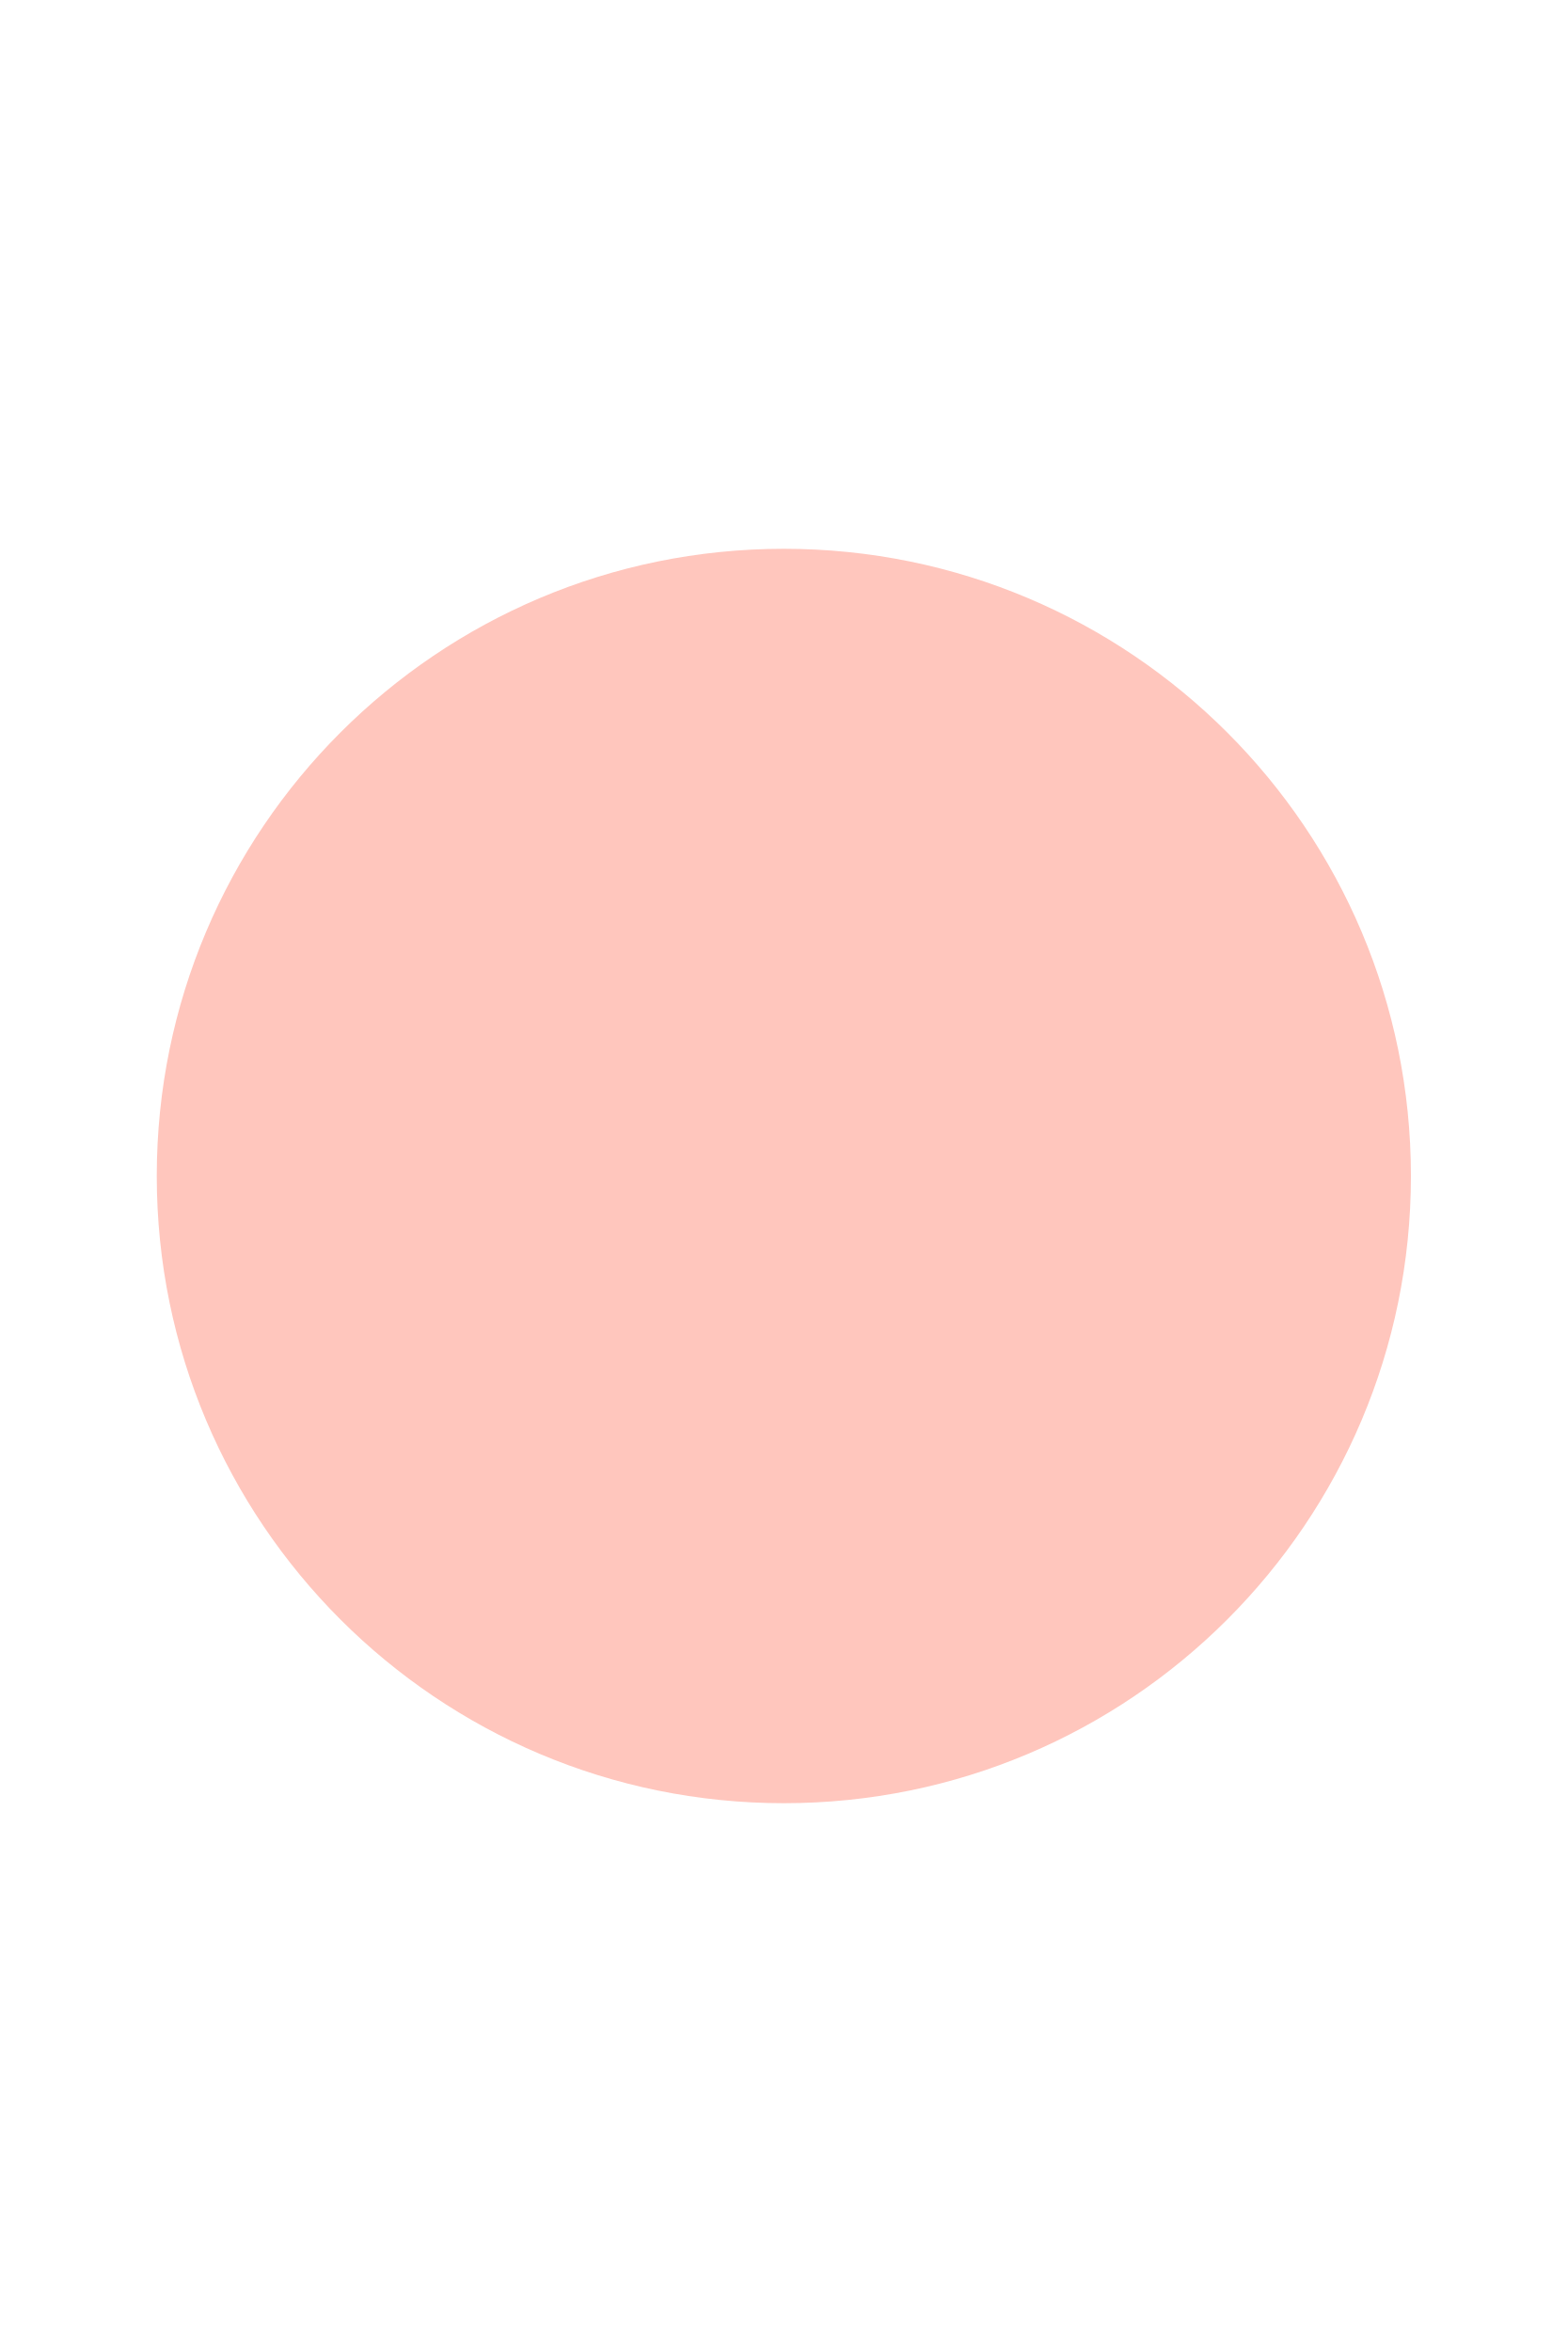
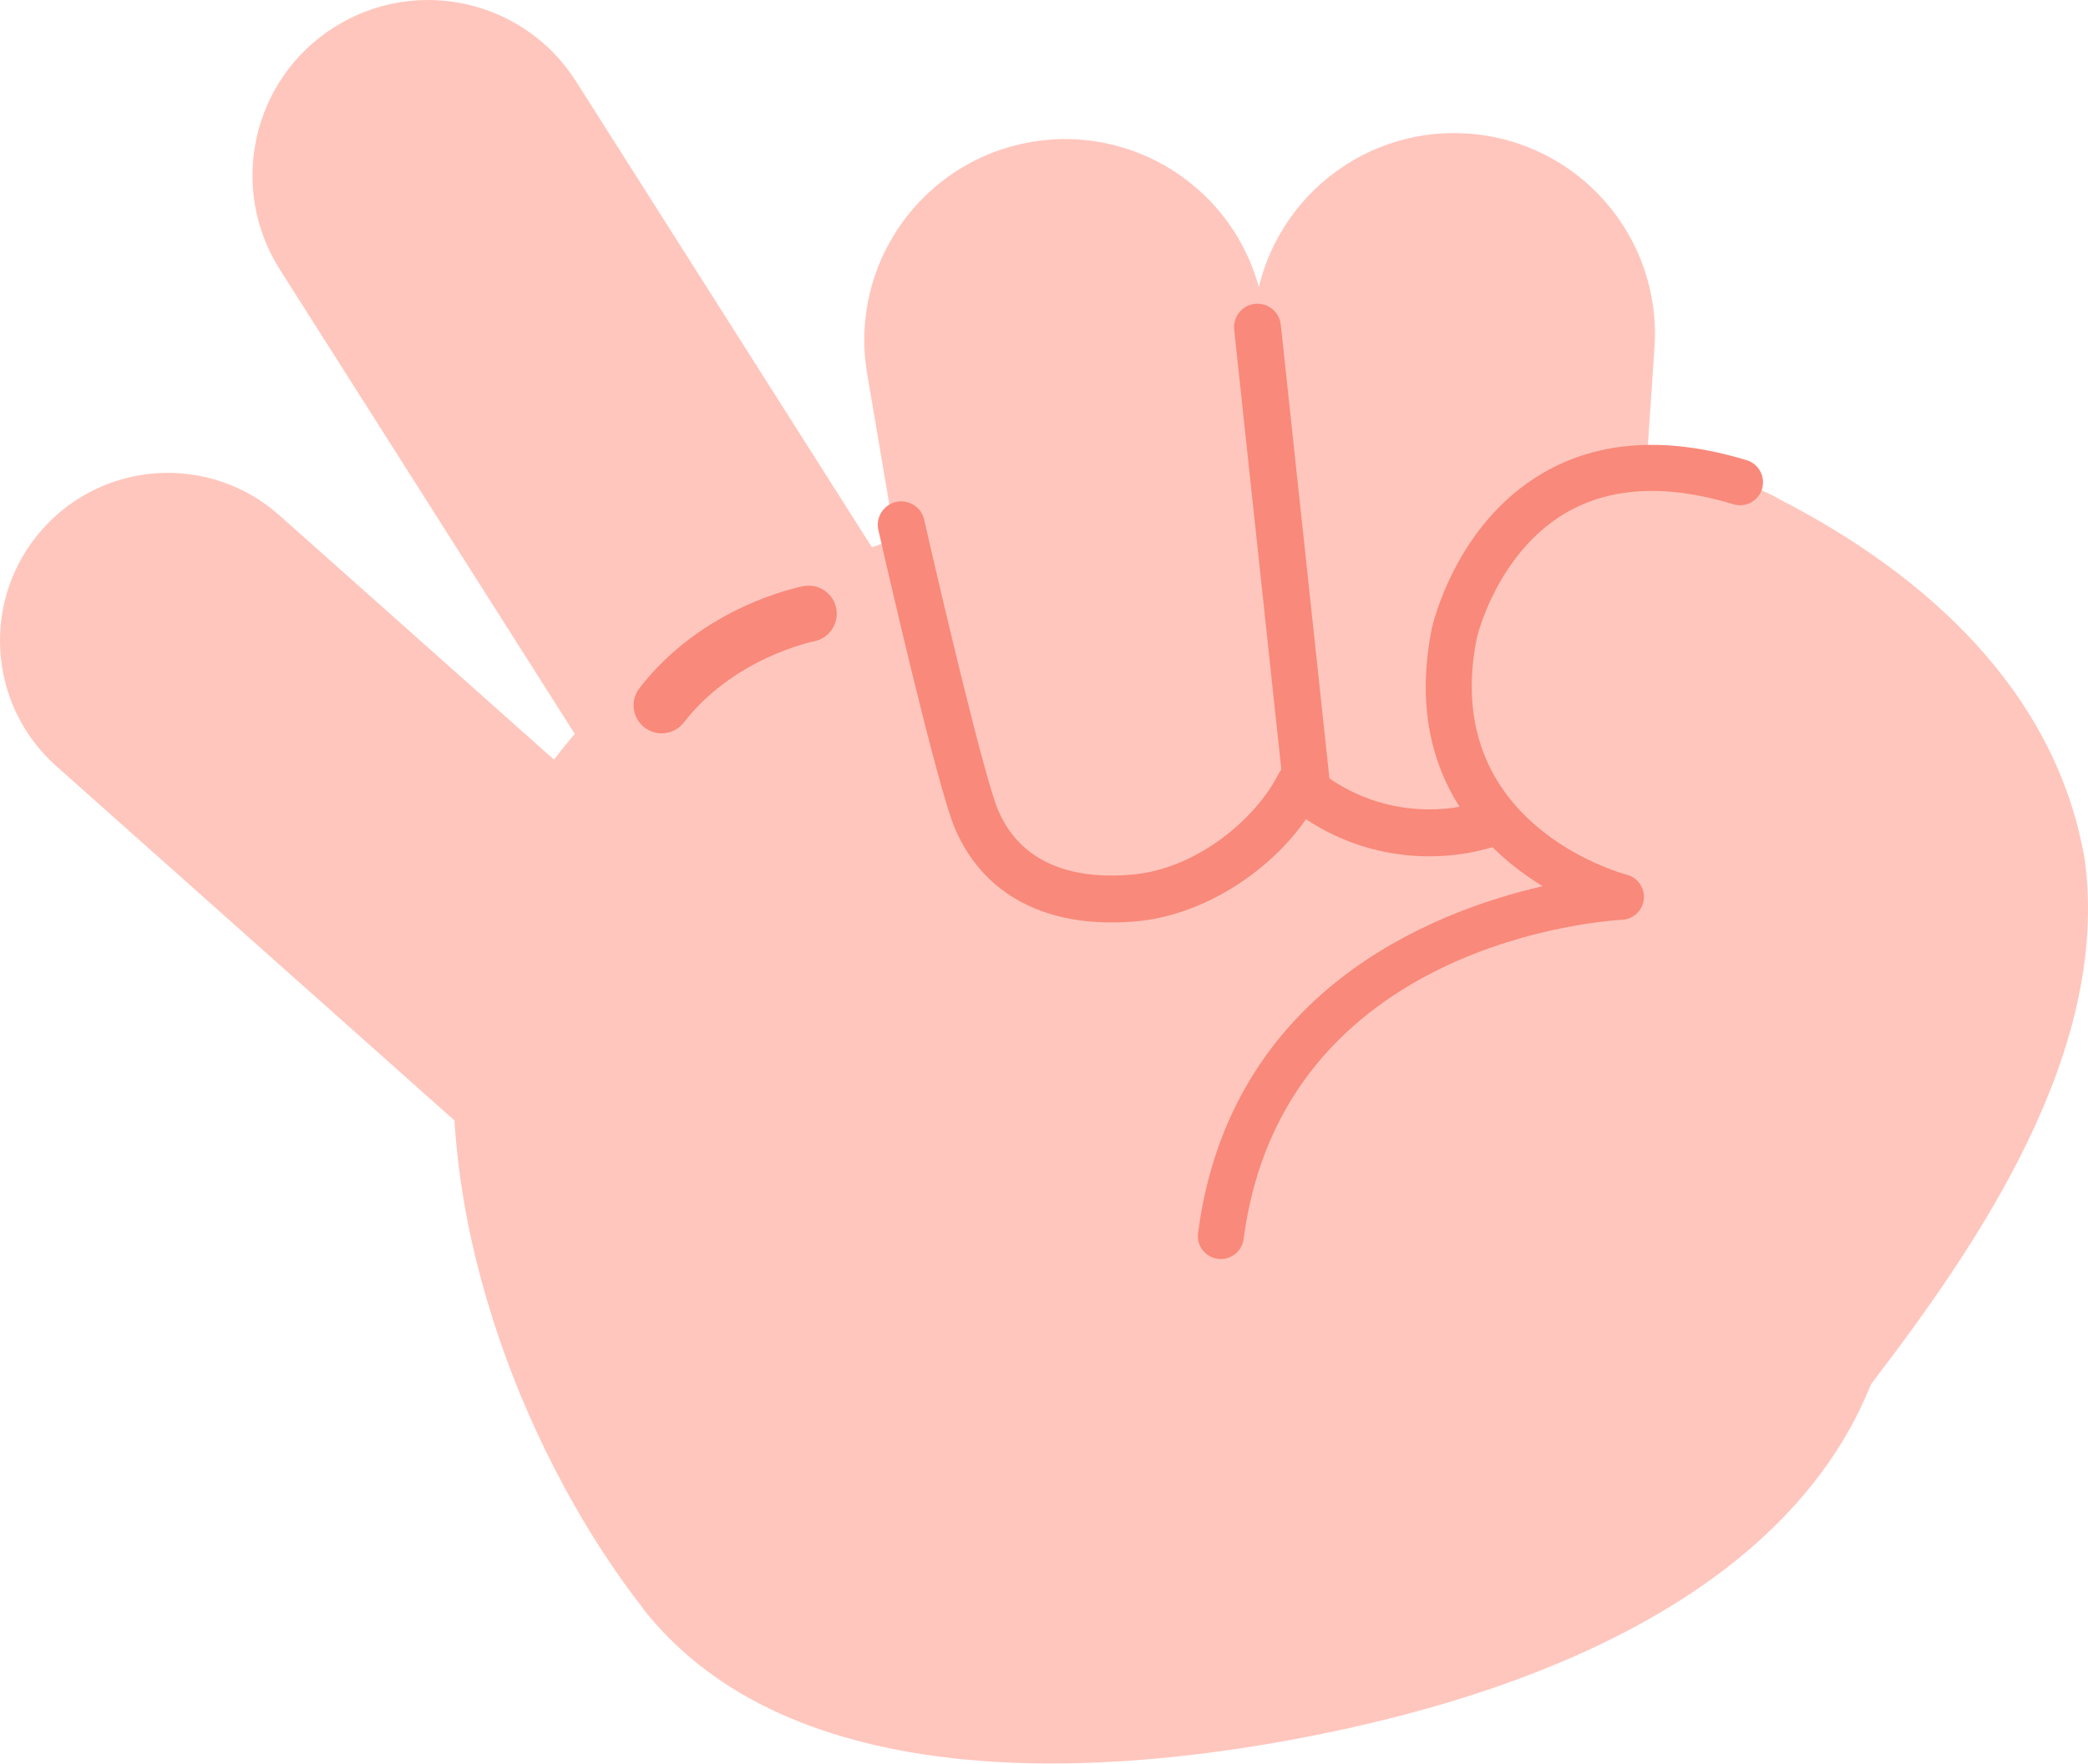
- <svg xmlns="http://www.w3.org/2000/svg" width="100" height="150" viewBox="0 0 100 150">
-   <circle cx="50" cy="75" r="40" fill="#FFC6BD" />
+ <svg xmlns="http://www.w3.org/2000/svg" id="_레이어_2" data-name="레이어 2" viewBox="0 0 181.97 153.68">
+   <defs>
+     <style>
+       .cls-1 {
+         fill: #ffc6bd;
+       }
+ 
+       .cls-2 {
+         fill: #f9897a;
+       }
+     </style>
+   </defs>
+   <g id="img">
+     <g>
+       <path class="cls-1" d="M56,140.14c12.84,16.44,40.17,14.96,60.03,10.79,33.04-6.93,54.5-23.96,48.46-52.78-.79-3.77-1.51-11.22-3.79-19.52-2.2-8.03-9.64-7.46-15.83-14.9-8.29-9.95-7.68-18.37-16.06-20.69-9.02-2.5-26.91-1.48-41.46,1.58-65.85,13.82-50.54,70.93-31.33,95.52Z" />
+       <path class="cls-1" d="M98.02,77.91c-8.38,0-15.79-6.04-17.23-14.58l-5.22-30.78c-1.61-9.53,4.8-18.56,14.33-20.18,9.53-1.62,18.56,4.8,20.18,14.33l5.22,30.78c1.61,9.53-4.8,18.56-14.33,20.18-.99.17-1.97.25-2.95.25Z" />
+       <path class="cls-1" d="M66.95,77.25c-5.06,0-10.01-2.51-12.92-7.09L24.39,23.49c-4.53-7.13-2.42-16.58,4.71-21.1C36.23-2.14,45.68-.04,50.2,7.09l29.64,46.67c4.53,7.13,2.42,16.58-4.71,21.1-2.54,1.61-5.38,2.38-8.18,2.38Z" />
+       <path class="cls-1" d="M52.96,104.58c-3.46,0-6.93-1.22-9.72-3.7L4.9,66.76c-6.03-5.37-6.57-14.61-1.2-20.65,5.37-6.03,14.61-6.57,20.65-1.2l38.35,34.12c6.03,5.37,6.57,14.61,1.2,20.65-2.89,3.25-6.9,4.9-10.93,4.9Z" />
+       <path class="cls-2" d="M57.66,63.91c-.52,0-1.05-.17-1.49-.51-1.07-.83-1.27-2.36-.44-3.43,5.53-7.17,13.94-8.82,14.29-8.89,1.33-.25,2.61.62,2.86,1.95.25,1.33-.62,2.6-1.94,2.86-.12.02-6.99,1.44-11.34,7.07-.48.62-1.21.95-1.94.95Z" />
+       <path class="cls-1" d="M125,72.45c-.4,0-.8-.01-1.2-.04-9.64-.65-16.93-9-16.28-18.64l1.75-25.85c.65-9.64,9-16.94,18.64-16.28,9.64.65,16.93,9,16.28,18.64l-1.75,25.85c-.63,9.24-8.32,16.32-17.44,16.32Z" />
+       <g>
+         <path class="cls-1" d="M78.54,45.74s5.04,22.17,6.58,25.71c2.54,5.87,8.23,7.29,13.72,6.81,6.07-.54,11.96-5.07,14.38-9.86,2.76,2.35,6.25,3.88,10.15,4.15.4.03.8.04,1.2.04,9.13,0,16.82-7.08,17.44-16.32" />
+         <path class="cls-2" d="M96.87,80.39c-6.53,0-11.33-2.84-13.62-8.13-1.57-3.61-6.18-23.79-6.7-26.07-.25-1.1.44-2.2,1.54-2.45,1.1-.24,2.2.44,2.45,1.54,1.39,6.12,5.26,22.59,6.46,25.36,2.28,5.27,7.6,5.95,11.67,5.58,5.66-.5,10.79-4.88,12.74-8.75.28-.56.81-.96,1.42-1.08.61-.12,1.25.04,1.73.45,2.55,2.17,5.65,3.44,8.96,3.66,8.56.58,15.89-5.94,16.46-14.38.08-1.13,1.05-2,2.18-1.9,1.13.08,1.98,1.05,1.9,2.18-.72,10.66-10.01,18.91-20.82,18.18-3.4-.23-6.61-1.32-9.42-3.19-3.33,4.79-9.2,8.41-14.78,8.9-.74.07-1.46.1-2.16.1Z" />
+       </g>
+       <path class="cls-1" d="M147.74,41.62c-16.83-3.91-21,13.57-21,13.57-3.65,18.26,14.52,22.98,14.52,22.98,0,0-31.2,1.5-34.88,29.56l55.57-15.49-14.22-50.61Z" />
+       <path class="cls-1" d="M155.08,43.51c12.46,6.39,24.12,16.55,26.62,31.5,2.17,16.66-9.21,33.28-18.57,45.53-.97,1.17-2.36,2.98-3.42,4.07-22.14,18.9-50.37-11.6-29.79-32.21-.05.06.01.02.05,0l.13-.08c.17-.11.78-.54.96-.67,4.67-3.43,9.54-7.64,13.27-11.85,1.15-1.28,2.02-2.48,2.42-2.75.27-.23.42.5.54.98.02.04.04.18.08.17.08.04.21.02.29-.01,0,0,.12-.1.12-.1.8-2.03-1.36-5.24-2.86-7.38-1.08-1.48-2.4-2.93-3.69-4.26-.04-.06-.19-.18-.05-.12-14.76-9.81-1.6-31.45,13.91-22.83h0Z" />
+       <path class="cls-2" d="M106.39,109.72c-.09,0-.17,0-.26-.02-1.1-.14-1.87-1.15-1.72-2.24,2.75-21,20.19-27.96,30.03-30.23-5.46-3.36-12.12-10.11-9.66-22.44.09-.41,2.09-9.13,9.66-13.55,4.89-2.86,10.87-3.24,17.79-1.13,1.06.32,1.65,1.44,1.33,2.5-.32,1.06-1.44,1.66-2.5,1.33-5.79-1.76-10.69-1.51-14.57.74-6.05,3.52-7.78,10.87-7.79,10.94-3.22,16.1,12.41,20.43,13.08,20.61.95.25,1.58,1.16,1.48,2.14s-.91,1.74-1.89,1.79c-1.2.06-29.58,1.79-32.99,27.82-.13,1.01-.99,1.74-1.98,1.74Z" />
+       <g>
+         <line class="cls-1" x1="109.58" y1="28.51" x2="113.89" y2="68.62" />
+         <path class="cls-2" d="M113.89,70.67c-1.03,0-1.92-.78-2.03-1.83l-4.3-40.11c-.12-1.12.69-2.13,1.81-2.25,1.12-.12,2.13.69,2.25,1.81l4.3,40.11c.12,1.12-.69,2.13-1.81,2.25-.07,0-.15.01-.22.01Z" />
+       </g>
+     </g>
+   </g>
</svg>
